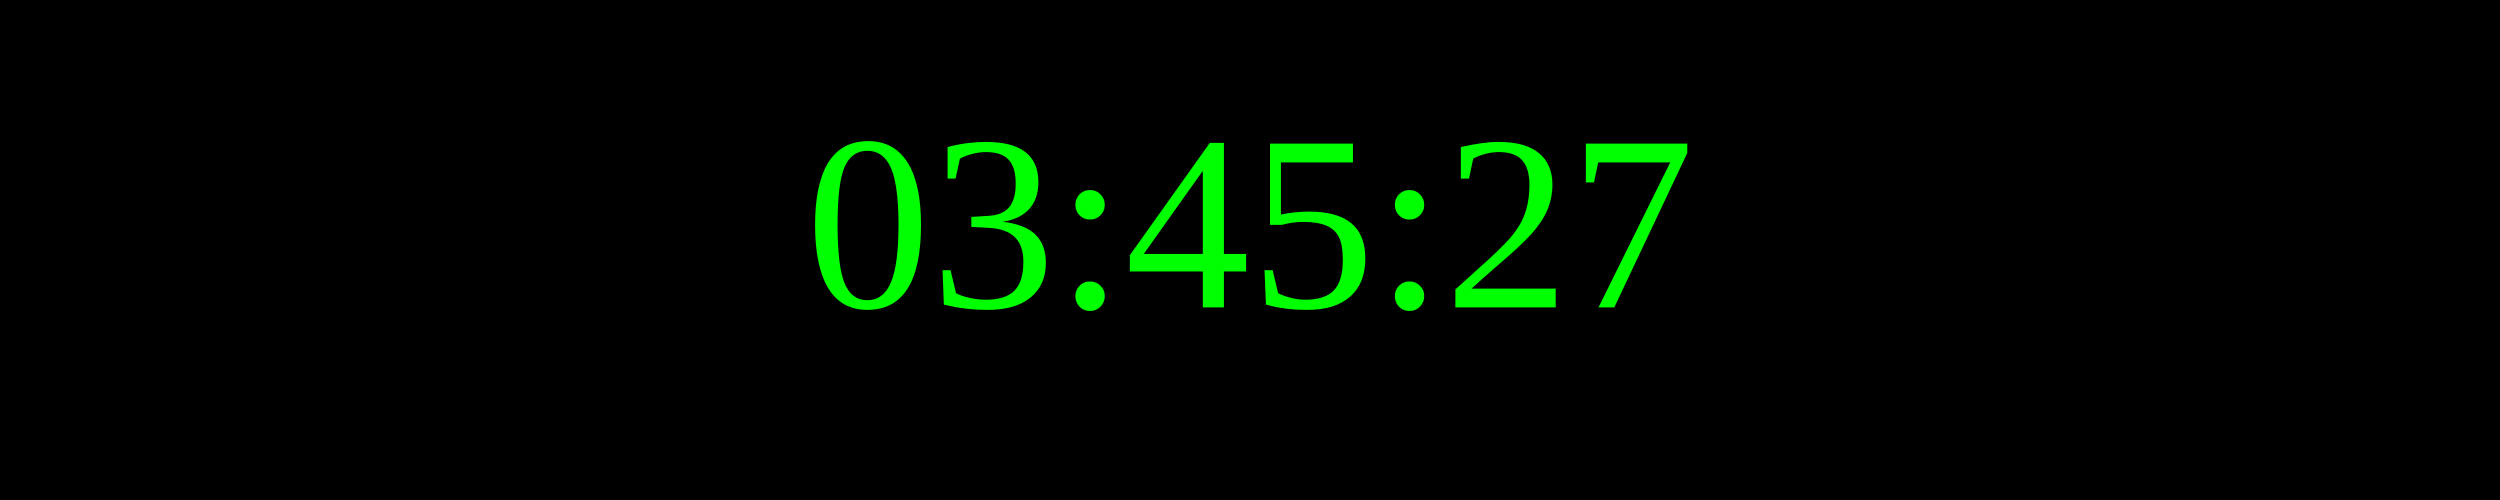
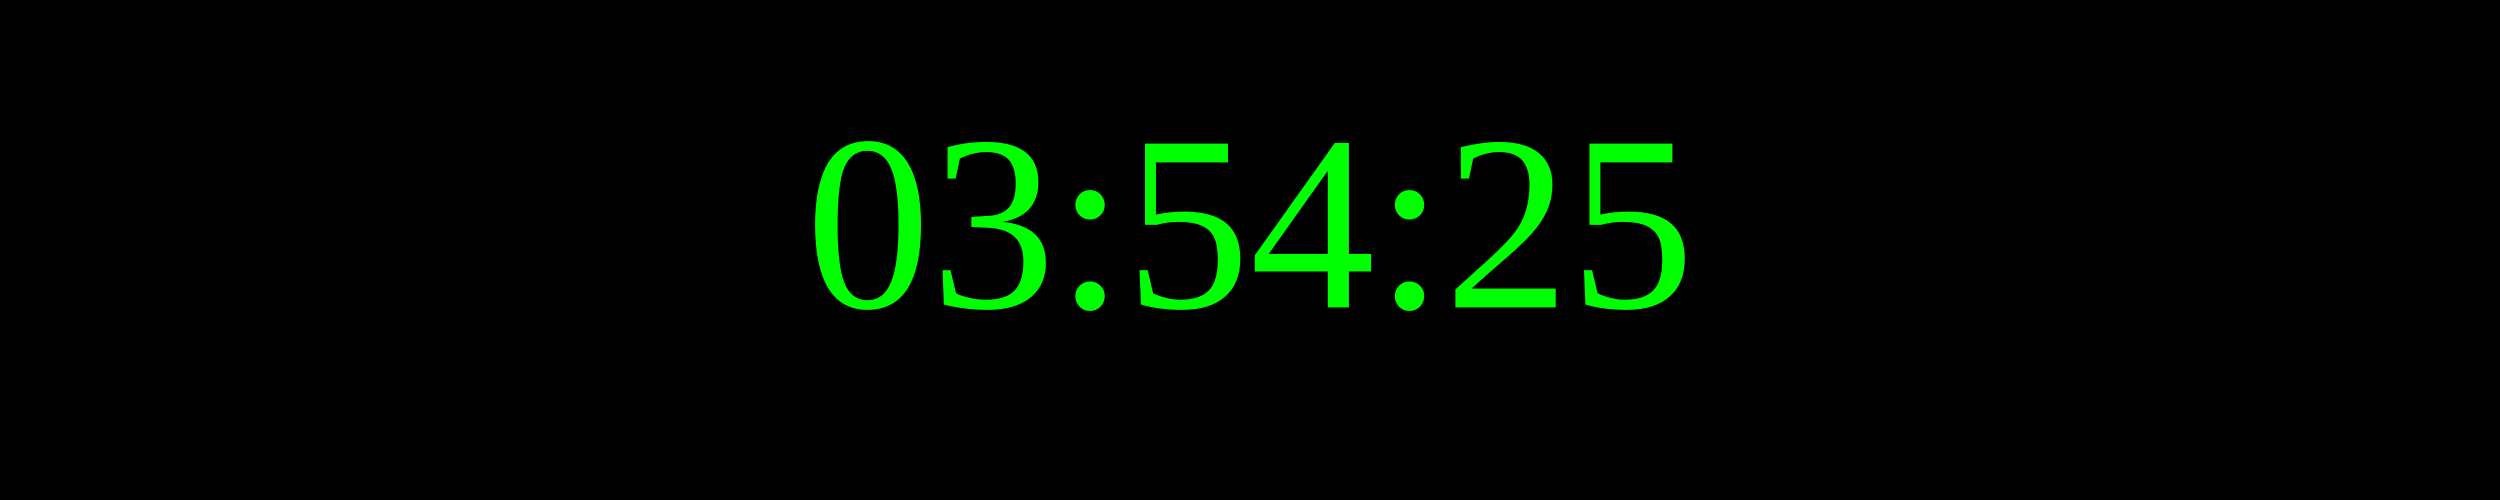
<svg xmlns="http://www.w3.org/2000/svg" width="250" height="50">
  <rect width="100%" height="100%" fill="black" />
  <text x="50%" y="50%" font-size="25" fill="lime" text-anchor="middle" dominant-baseline="middle">
- 03:45:27
+ 03:54:25
</text>
</svg>
